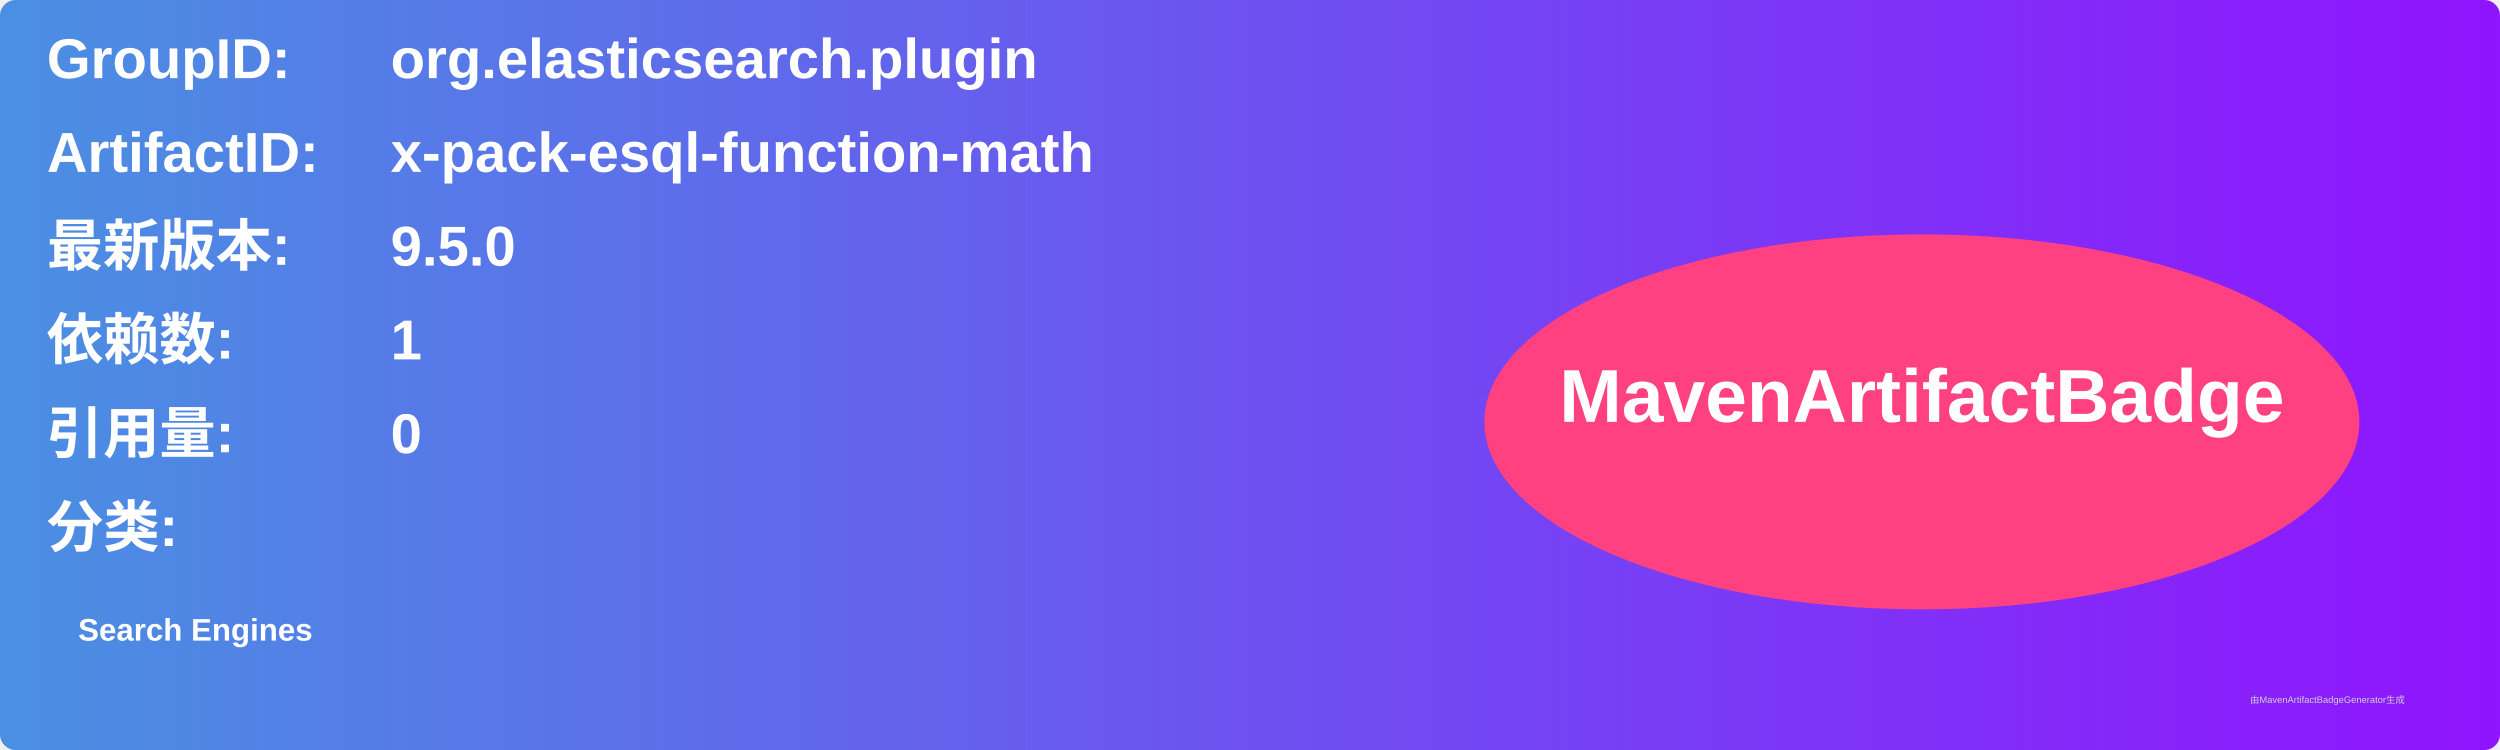
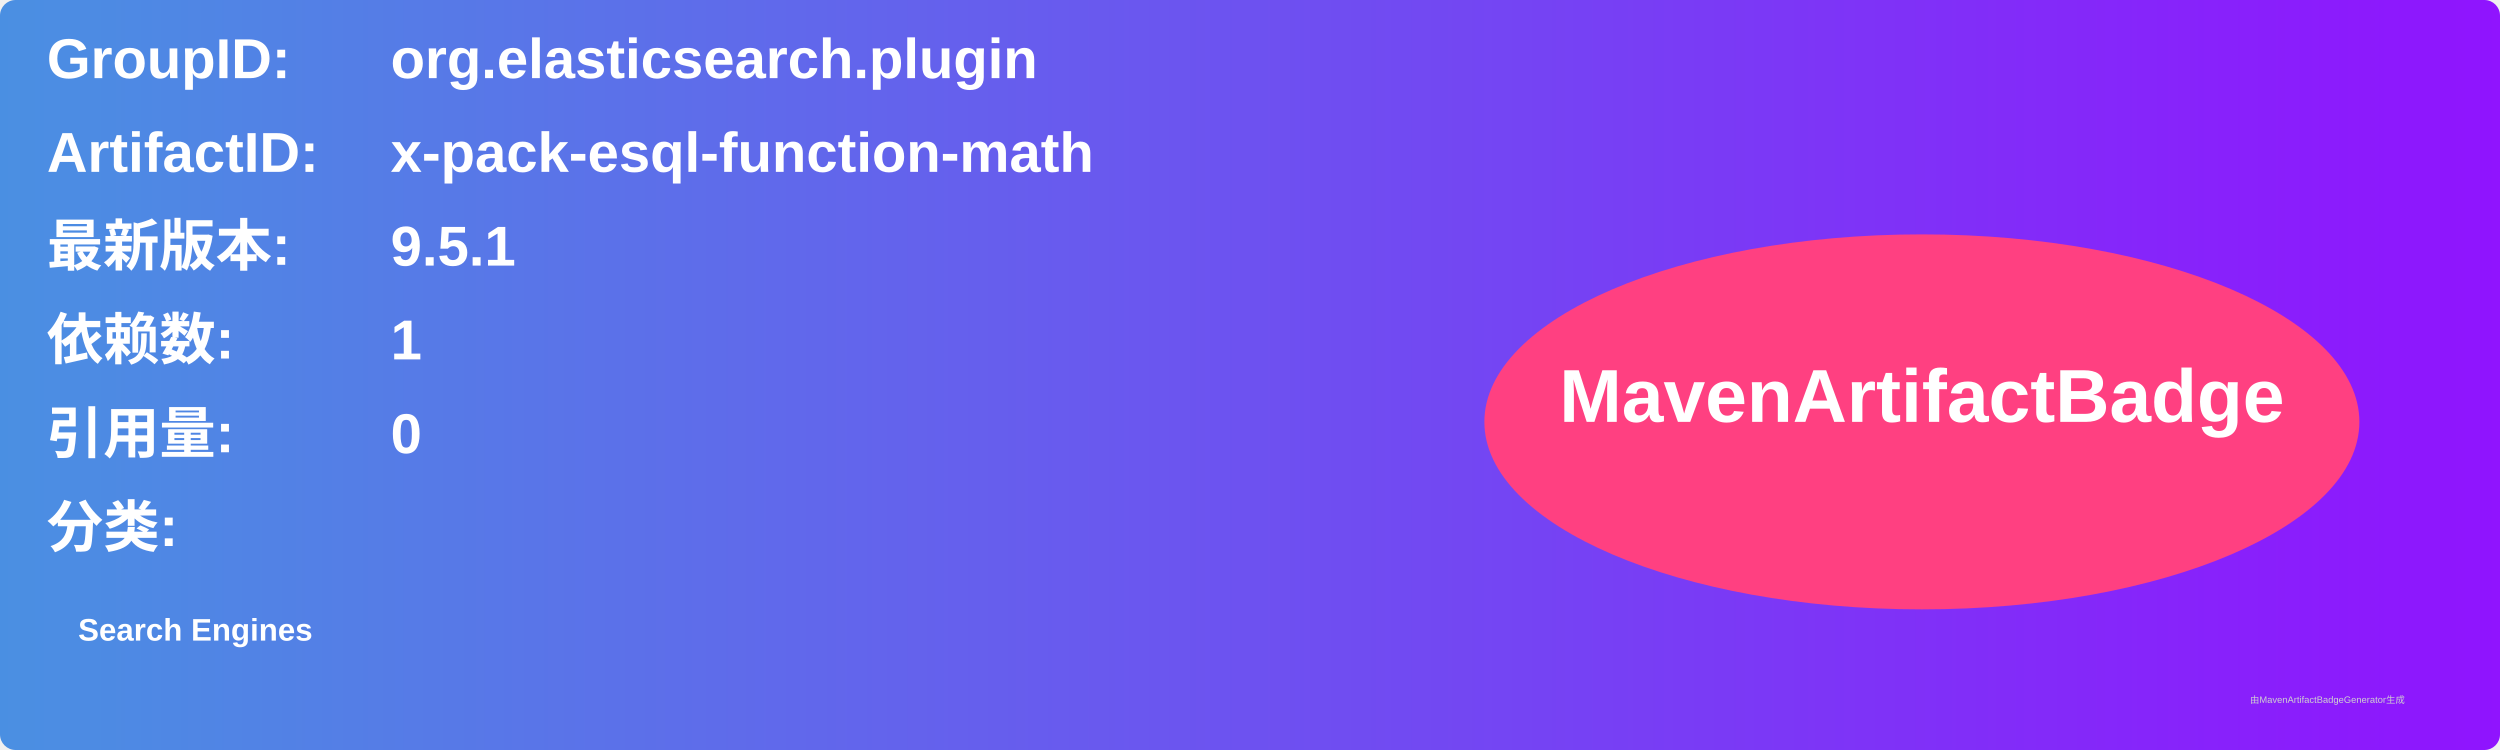
<svg xmlns="http://www.w3.org/2000/svg" width="800" height="240" viewBox="0 0 800 240">
  <linearGradient id="grad" x1="0%" y1="0%" x2="100%" y2="0%">
    <stop offset="0%" stop-color="#4a90e2" />
    <stop offset="100%" stop-color="#9013fe" />
  </linearGradient>
  <rect width="100%" height="100%" rx="5" ry="5" fill="url(#grad)" />
  <g transform="translate(15, 15)">
    <text x="0" y="10" font-family="Arial" font-size="18" fill="white" font-weight="bold" width="260">GroupID:</text>
    <text x="110" y="10" font-family="Arial" font-size="18" fill="white" font-weight="bold" width="460">org.elasticsearch.plugin</text>
    <text x="0" y="40" font-family="Arial" font-size="18" fill="white" font-weight="bold" width="260">ArtifactID:</text>
    <text x="110" y="40" font-family="Arial" font-size="18" fill="white" font-weight="bold" width="460">x-pack-esql-function-math</text>
    <text x="0" y="70" font-family="Arial" font-size="18" fill="white" font-weight="bold">最新版本:</text>
    <text x="110" y="70" font-family="Arial" font-size="18" fill="white" font-weight="bold">
-       <tspan font-weight="bold">9.5.0</tspan>
+       <tspan font-weight="bold">9.5.1</tspan>
    </text>
    <text x="0" y="100" font-family="Arial" font-size="18" fill="white" font-weight="bold">依赖数: </text>
    <text x="110" y="100" font-family="Arial" font-size="18" fill="white">
      <tspan font-weight="bold">1</tspan>
    </text>
    <text x="0" y="130" font-family="Arial" font-size="18" fill="white" font-weight="bold">引用量: </text>
    <text x="110" y="130" font-family="Arial" font-size="18" fill="white">
      <tspan font-weight="bold">0</tspan>
    </text>
    <text x="0" y="160" font-family="Arial" font-size="18" fill="white" font-weight="bold">分类:</text>
    <text x="10" y="190" font-family="Arial" font-size="10" fill="white">
      <tspan font-weight="bold">Search Engines</tspan>
    </text>
    <ellipse cx="600" cy="120" rx="140" ry="60" fill="#ff4081" />
    <text x="600" y="120" text-anchor="middle" font-family="Arial" font-size="24" fill="white" font-weight="bold">MavenArtifactBadge</text>
  </g>
  <text x="720" y="225" font-family="Arial" font-size="3" fill="#d0d0d0">由MavenArtifactBadgeGenerator生成</text>
</svg>
